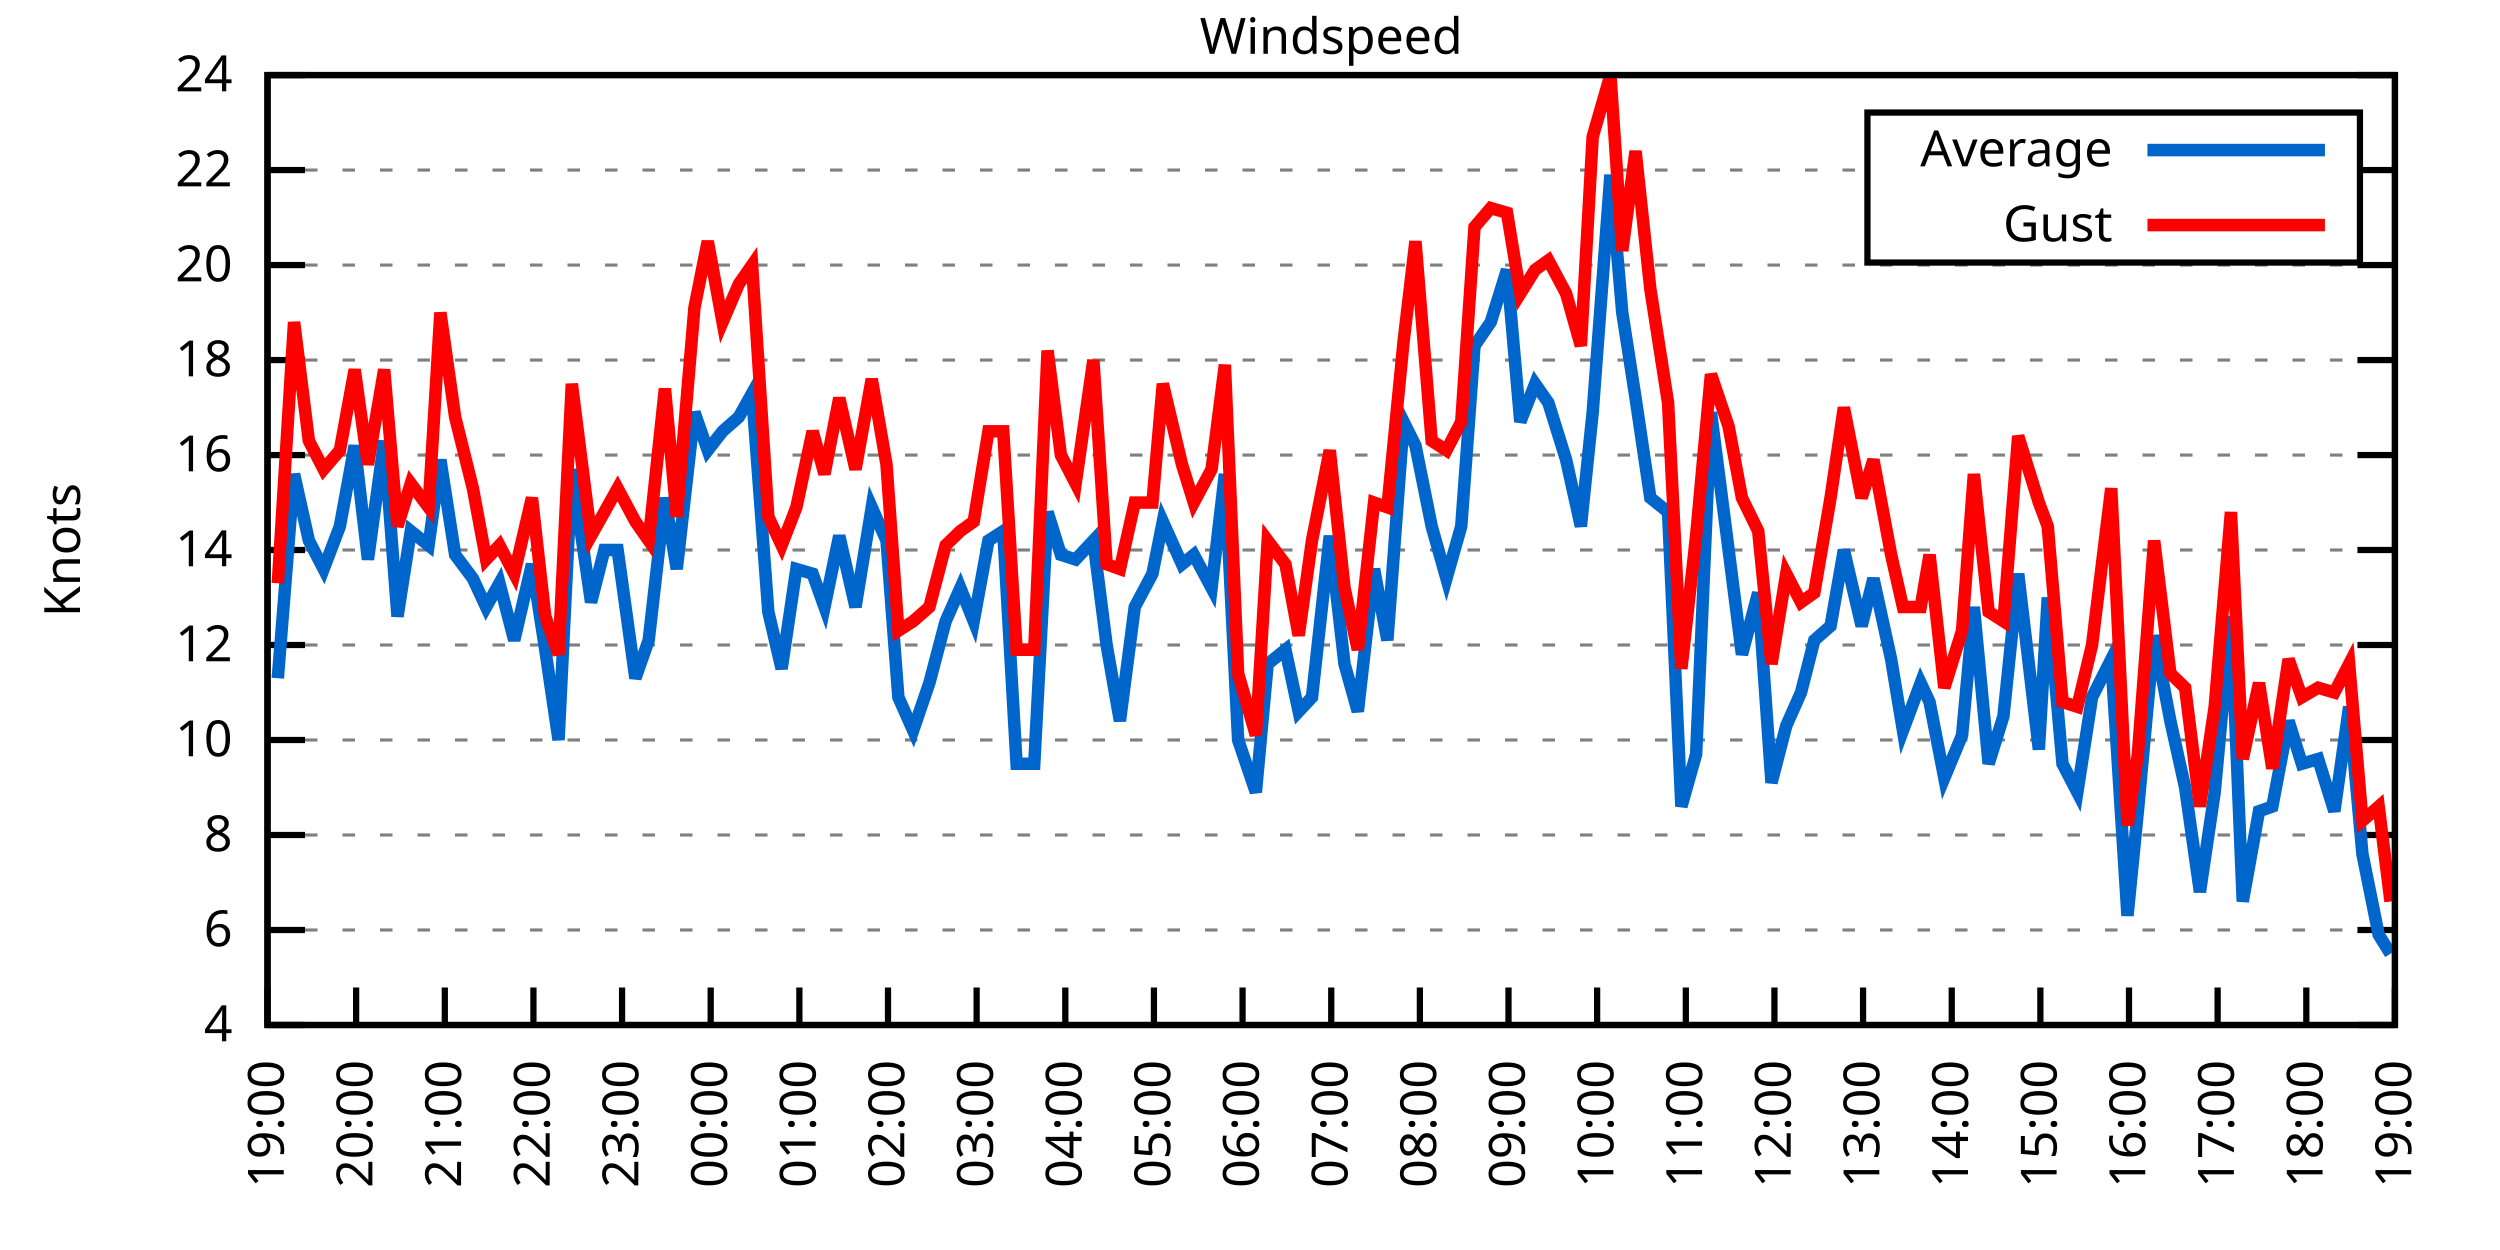
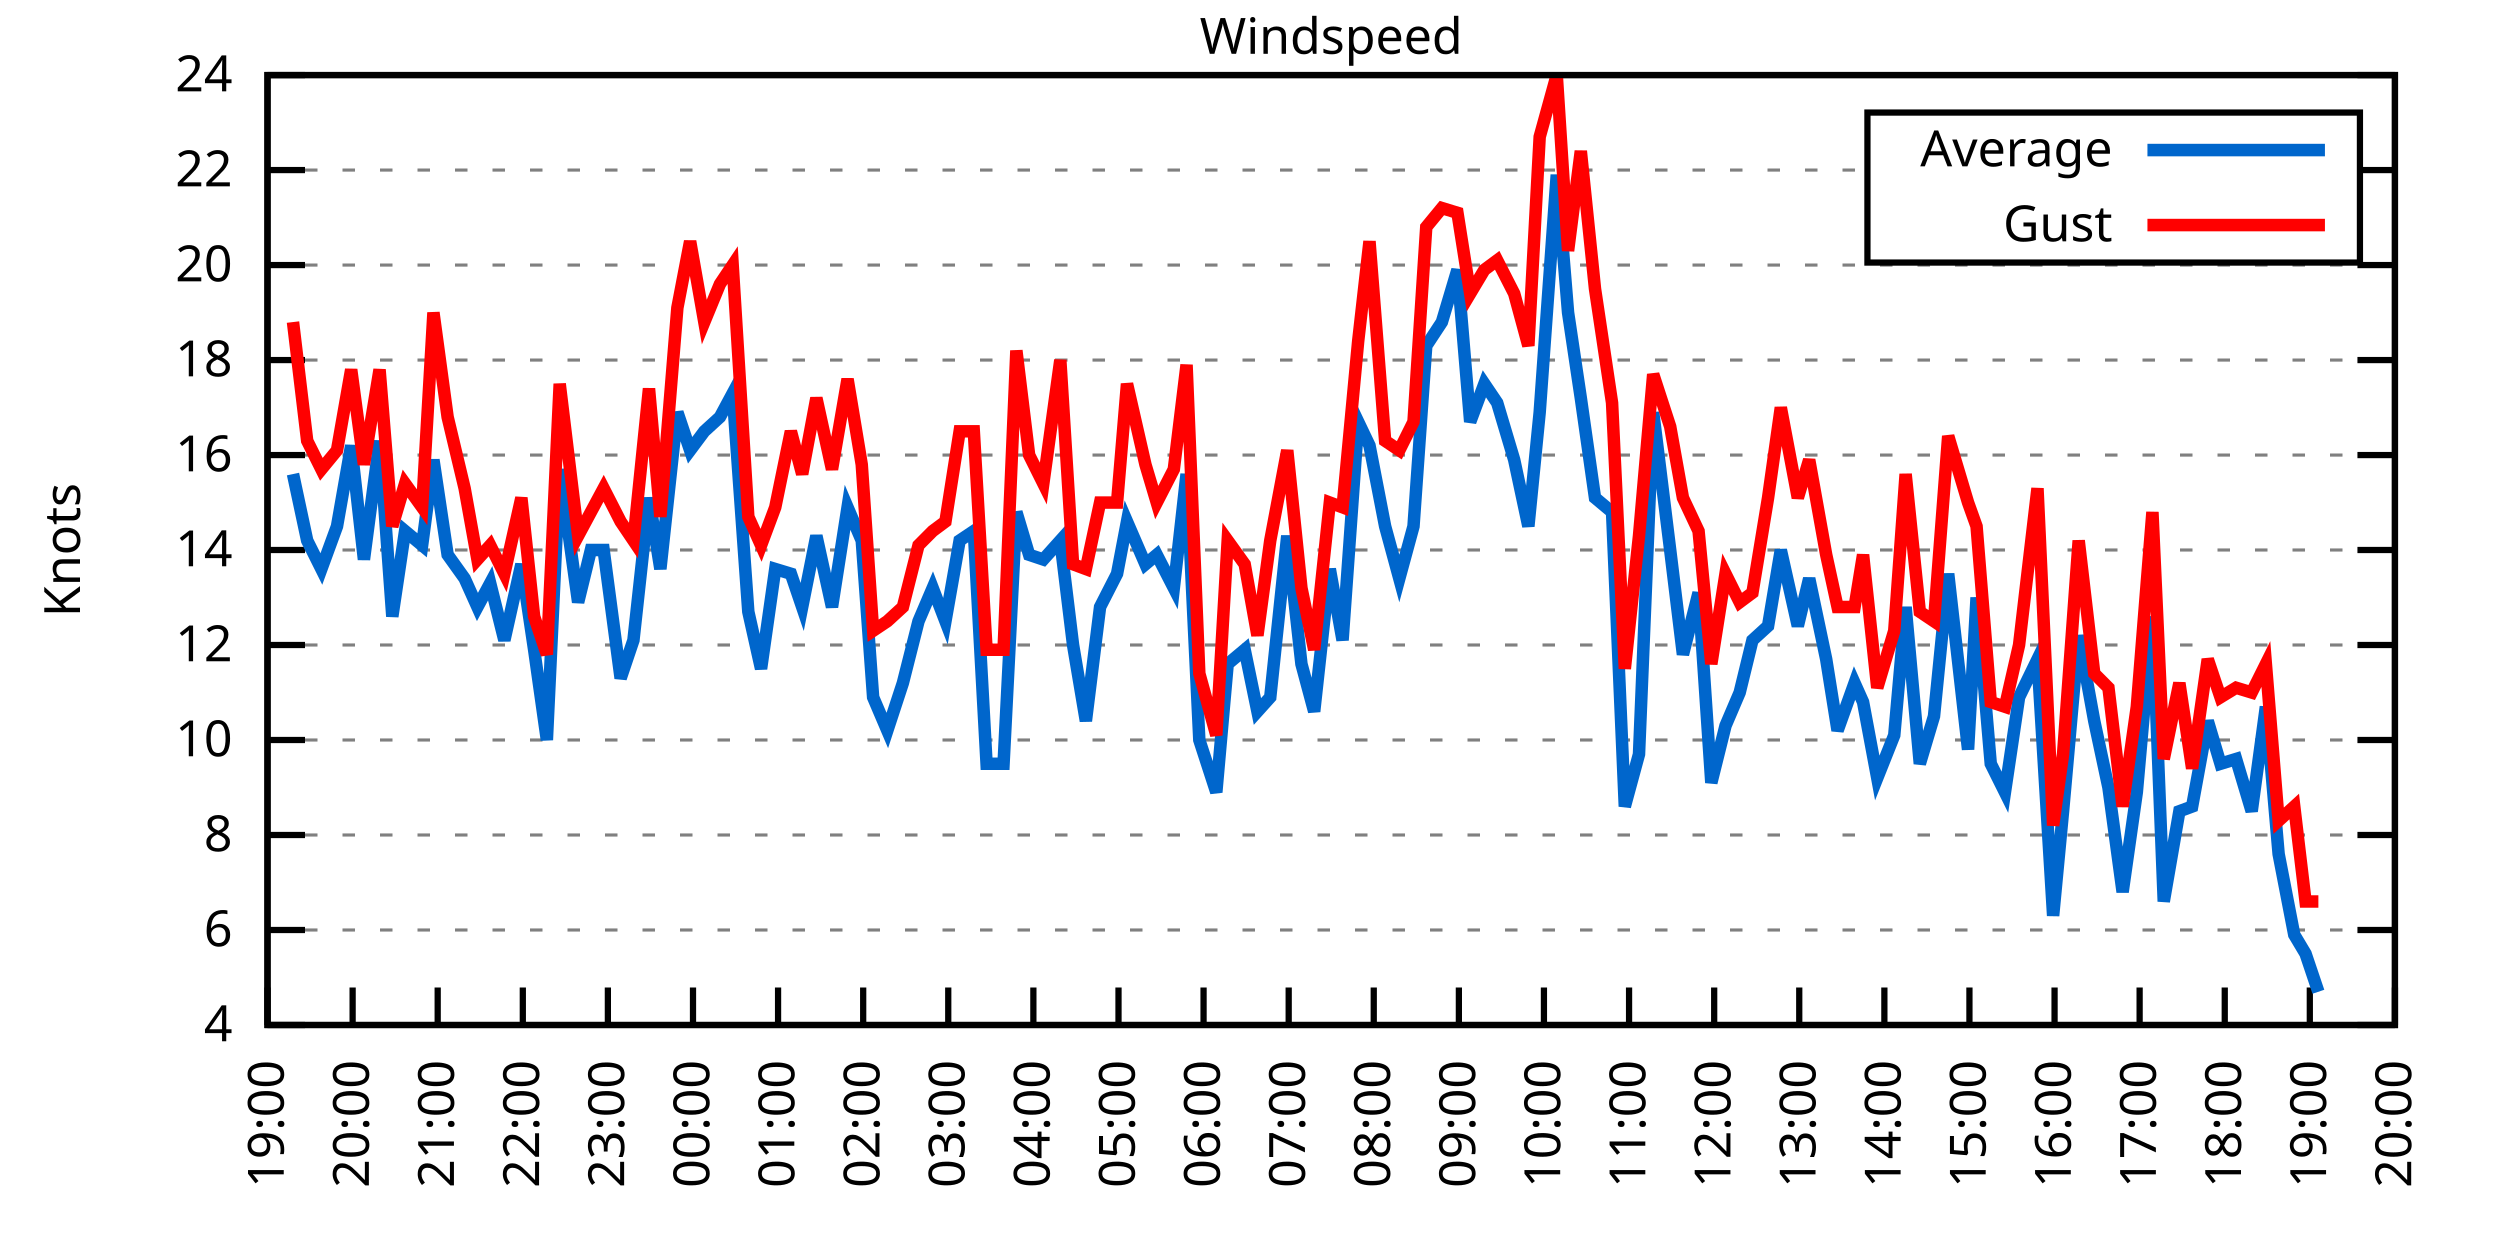
<svg xmlns="http://www.w3.org/2000/svg" xmlns:xlink="http://www.w3.org/1999/xlink" width="400" height="200" viewBox="0 0 400 200">
  <g id="gnuplot_canvas">
    <rect x="0" y="0" width="400" height="200" fill="none" />
    <defs>
      <circle id="gpDot" r="0.5" stroke-width="0.5" stroke="currentColor" />
      <path id="gpPt0" stroke-width="0.333" stroke="currentColor" d="M-1,0 h2 M0,-1 v2" />
      <path id="gpPt1" stroke-width="0.333" stroke="currentColor" d="M-1,-1 L1,1 M1,-1 L-1,1" />
      <path id="gpPt2" stroke-width="0.333" stroke="currentColor" d="M-1,0 L1,0 M0,-1 L0,1 M-1,-1 L1,1 M-1,1 L1,-1" />
      <rect id="gpPt3" stroke-width="0.333" stroke="currentColor" x="-1" y="-1" width="2" height="2" />
      <rect id="gpPt4" stroke-width="0.333" stroke="currentColor" fill="currentColor" x="-1" y="-1" width="2" height="2" />
      <circle id="gpPt5" stroke-width="0.333" stroke="currentColor" cx="0" cy="0" r="1" />
      <use xlink:href="#gpPt5" id="gpPt6" fill="currentColor" stroke="none" />
      <path id="gpPt7" stroke-width="0.333" stroke="currentColor" d="M0,-1.33 L-1.33,0.67 L1.33,0.67 z" />
      <use xlink:href="#gpPt7" id="gpPt8" fill="currentColor" stroke="none" />
      <use xlink:href="#gpPt7" id="gpPt9" stroke="currentColor" transform="rotate(180)" />
      <use xlink:href="#gpPt9" id="gpPt10" fill="currentColor" stroke="none" />
      <use xlink:href="#gpPt3" id="gpPt11" stroke="currentColor" transform="rotate(45)" />
      <use xlink:href="#gpPt11" id="gpPt12" fill="currentColor" stroke="none" />
      <path id="gpPt13" stroke-width="0.333" stroke="currentColor" d="M0,1.330 L1.265,0.411 L0.782,-1.067 L-0.782,-1.076 L-1.265,0.411 z" />
      <use xlink:href="#gpPt13" id="gpPt14" fill="currentColor" stroke="none" />
      <filter id="textbox" filterUnits="objectBoundingBox" x="0" y="0" height="1" width="1">
        <feFlood flood-color="white" flood-opacity="1" result="bgnd" />
        <feComposite in="SourceGraphic" in2="bgnd" operator="atop" />
      </filter>
      <filter id="greybox" filterUnits="objectBoundingBox" x="0" y="0" height="1" width="1">
        <feFlood flood-color="lightgrey" flood-opacity="1" result="grey" />
        <feComposite in="SourceGraphic" in2="grey" operator="atop" />
      </filter>
    </defs>
    <g fill="none" color="white" stroke="currentColor" stroke-width="1.00" stroke-linecap="butt" stroke-linejoin="miter">
</g>
    <g fill="none" color="black" stroke="currentColor" stroke-width="1.00" stroke-linecap="butt" stroke-linejoin="miter">
      <g stroke="none" shape-rendering="crispEdges">
        <polygon fill="rgb(255, 255, 255)" points="42.80,164.00 383.18,164.00 383.18,12.02 42.80,12.02 " />
      </g>
    </g>
    <g fill="none" color="black" stroke="currentColor" stroke-width="1.00" stroke-linecap="butt" stroke-linejoin="miter">
</g>
    <g fill="none" color="black" stroke="black" stroke-width="0.50" stroke-linecap="butt" stroke-linejoin="miter">
</g>
    <g fill="none" color="gray" stroke="currentColor" stroke-width="0.50" stroke-linecap="butt" stroke-linejoin="miter">
      <path stroke="gray" stroke-dasharray="2,4" class="gridline" d="M42.80,164.00 L383.19,164.00  " />
    </g>
    <g fill="none" color="gray" stroke="gray" stroke-width="1.00" stroke-linecap="butt" stroke-linejoin="miter">
</g>
    <g fill="none" color="black" stroke="currentColor" stroke-width="1.00" stroke-linecap="butt" stroke-linejoin="miter">
      <path stroke="black" d="M42.80,164.00 L48.80,164.00 M383.19,164.00 L377.19,164.00  " />
      <g transform="translate(37.20,166.60)" stroke="none" fill="black" font-family="Sans" font-size="8.00" text-anchor="end">
        <text>
          <tspan font-family="Sans"> 4</tspan>
        </text>
      </g>
    </g>
    <g fill="none" color="black" stroke="currentColor" stroke-width="1.00" stroke-linecap="butt" stroke-linejoin="miter">
</g>
    <g fill="none" color="black" stroke="black" stroke-width="0.50" stroke-linecap="butt" stroke-linejoin="miter">
</g>
    <g fill="none" color="gray" stroke="currentColor" stroke-width="0.50" stroke-linecap="butt" stroke-linejoin="miter">
      <path stroke="gray" stroke-dasharray="2,4" class="gridline" d="M42.80,148.80 L383.19,148.80  " />
    </g>
    <g fill="none" color="gray" stroke="gray" stroke-width="1.00" stroke-linecap="butt" stroke-linejoin="miter">
</g>
    <g fill="none" color="black" stroke="currentColor" stroke-width="1.00" stroke-linecap="butt" stroke-linejoin="miter">
      <path stroke="black" d="M42.80,148.80 L48.80,148.80 M383.19,148.80 L377.19,148.80  " />
      <g transform="translate(37.20,151.40)" stroke="none" fill="black" font-family="Sans" font-size="8.00" text-anchor="end">
        <text>
          <tspan font-family="Sans"> 6</tspan>
        </text>
      </g>
    </g>
    <g fill="none" color="black" stroke="currentColor" stroke-width="1.00" stroke-linecap="butt" stroke-linejoin="miter">
</g>
    <g fill="none" color="black" stroke="black" stroke-width="0.50" stroke-linecap="butt" stroke-linejoin="miter">
</g>
    <g fill="none" color="gray" stroke="currentColor" stroke-width="0.50" stroke-linecap="butt" stroke-linejoin="miter">
      <path stroke="gray" stroke-dasharray="2,4" class="gridline" d="M42.80,133.60 L383.19,133.60  " />
    </g>
    <g fill="none" color="gray" stroke="gray" stroke-width="1.00" stroke-linecap="butt" stroke-linejoin="miter">
</g>
    <g fill="none" color="black" stroke="currentColor" stroke-width="1.00" stroke-linecap="butt" stroke-linejoin="miter">
      <path stroke="black" d="M42.80,133.60 L48.80,133.60 M383.19,133.60 L377.19,133.60  " />
      <g transform="translate(37.20,136.20)" stroke="none" fill="black" font-family="Sans" font-size="8.00" text-anchor="end">
        <text>
          <tspan font-family="Sans"> 8</tspan>
        </text>
      </g>
    </g>
    <g fill="none" color="black" stroke="currentColor" stroke-width="1.00" stroke-linecap="butt" stroke-linejoin="miter">
</g>
    <g fill="none" color="black" stroke="black" stroke-width="0.50" stroke-linecap="butt" stroke-linejoin="miter">
</g>
    <g fill="none" color="gray" stroke="currentColor" stroke-width="0.50" stroke-linecap="butt" stroke-linejoin="miter">
      <path stroke="gray" stroke-dasharray="2,4" class="gridline" d="M42.80,118.40 L383.19,118.40  " />
    </g>
    <g fill="none" color="gray" stroke="gray" stroke-width="1.00" stroke-linecap="butt" stroke-linejoin="miter">
</g>
    <g fill="none" color="black" stroke="currentColor" stroke-width="1.00" stroke-linecap="butt" stroke-linejoin="miter">
      <path stroke="black" d="M42.80,118.40 L48.80,118.40 M383.19,118.40 L377.19,118.40  " />
      <g transform="translate(37.20,121.00)" stroke="none" fill="black" font-family="Sans" font-size="8.00" text-anchor="end">
        <text>
          <tspan font-family="Sans"> 10</tspan>
        </text>
      </g>
    </g>
    <g fill="none" color="black" stroke="currentColor" stroke-width="1.00" stroke-linecap="butt" stroke-linejoin="miter">
</g>
    <g fill="none" color="black" stroke="black" stroke-width="0.50" stroke-linecap="butt" stroke-linejoin="miter">
</g>
    <g fill="none" color="gray" stroke="currentColor" stroke-width="0.50" stroke-linecap="butt" stroke-linejoin="miter">
      <path stroke="gray" stroke-dasharray="2,4" class="gridline" d="M42.80,103.20 L383.19,103.20  " />
    </g>
    <g fill="none" color="gray" stroke="gray" stroke-width="1.00" stroke-linecap="butt" stroke-linejoin="miter">
</g>
    <g fill="none" color="black" stroke="currentColor" stroke-width="1.00" stroke-linecap="butt" stroke-linejoin="miter">
      <path stroke="black" d="M42.80,103.20 L48.80,103.20 M383.19,103.20 L377.19,103.20  " />
      <g transform="translate(37.20,105.80)" stroke="none" fill="black" font-family="Sans" font-size="8.00" text-anchor="end">
        <text>
          <tspan font-family="Sans"> 12</tspan>
        </text>
      </g>
    </g>
    <g fill="none" color="black" stroke="currentColor" stroke-width="1.00" stroke-linecap="butt" stroke-linejoin="miter">
</g>
    <g fill="none" color="black" stroke="black" stroke-width="0.50" stroke-linecap="butt" stroke-linejoin="miter">
</g>
    <g fill="none" color="gray" stroke="currentColor" stroke-width="0.50" stroke-linecap="butt" stroke-linejoin="miter">
      <path stroke="gray" stroke-dasharray="2,4" class="gridline" d="M42.80,88.00 L383.19,88.00  " />
    </g>
    <g fill="none" color="gray" stroke="gray" stroke-width="1.00" stroke-linecap="butt" stroke-linejoin="miter">
</g>
    <g fill="none" color="black" stroke="currentColor" stroke-width="1.00" stroke-linecap="butt" stroke-linejoin="miter">
      <path stroke="black" d="M42.80,88.00 L48.80,88.00 M383.19,88.00 L377.19,88.00  " />
      <g transform="translate(37.20,90.60)" stroke="none" fill="black" font-family="Sans" font-size="8.00" text-anchor="end">
        <text>
          <tspan font-family="Sans"> 14</tspan>
        </text>
      </g>
    </g>
    <g fill="none" color="black" stroke="currentColor" stroke-width="1.00" stroke-linecap="butt" stroke-linejoin="miter">
</g>
    <g fill="none" color="black" stroke="black" stroke-width="0.50" stroke-linecap="butt" stroke-linejoin="miter">
</g>
    <g fill="none" color="gray" stroke="currentColor" stroke-width="0.50" stroke-linecap="butt" stroke-linejoin="miter">
      <path stroke="gray" stroke-dasharray="2,4" class="gridline" d="M42.80,72.81 L383.19,72.81  " />
    </g>
    <g fill="none" color="gray" stroke="gray" stroke-width="1.00" stroke-linecap="butt" stroke-linejoin="miter">
</g>
    <g fill="none" color="black" stroke="currentColor" stroke-width="1.00" stroke-linecap="butt" stroke-linejoin="miter">
      <path stroke="black" d="M42.80,72.81 L48.80,72.81 M383.19,72.81 L377.19,72.81  " />
      <g transform="translate(37.20,75.41)" stroke="none" fill="black" font-family="Sans" font-size="8.00" text-anchor="end">
        <text>
          <tspan font-family="Sans"> 16</tspan>
        </text>
      </g>
    </g>
    <g fill="none" color="black" stroke="currentColor" stroke-width="1.00" stroke-linecap="butt" stroke-linejoin="miter">
</g>
    <g fill="none" color="black" stroke="black" stroke-width="0.50" stroke-linecap="butt" stroke-linejoin="miter">
</g>
    <g fill="none" color="gray" stroke="currentColor" stroke-width="0.50" stroke-linecap="butt" stroke-linejoin="miter">
      <path stroke="gray" stroke-dasharray="2,4" class="gridline" d="M42.80,57.61 L383.19,57.61  " />
    </g>
    <g fill="none" color="gray" stroke="gray" stroke-width="1.00" stroke-linecap="butt" stroke-linejoin="miter">
</g>
    <g fill="none" color="black" stroke="currentColor" stroke-width="1.00" stroke-linecap="butt" stroke-linejoin="miter">
      <path stroke="black" d="M42.80,57.61 L48.80,57.61 M383.19,57.61 L377.19,57.61  " />
      <g transform="translate(37.20,60.21)" stroke="none" fill="black" font-family="Sans" font-size="8.00" text-anchor="end">
        <text>
          <tspan font-family="Sans"> 18</tspan>
        </text>
      </g>
    </g>
    <g fill="none" color="black" stroke="currentColor" stroke-width="1.00" stroke-linecap="butt" stroke-linejoin="miter">
</g>
    <g fill="none" color="black" stroke="black" stroke-width="0.50" stroke-linecap="butt" stroke-linejoin="miter">
</g>
    <g fill="none" color="gray" stroke="currentColor" stroke-width="0.50" stroke-linecap="butt" stroke-linejoin="miter">
      <path stroke="gray" stroke-dasharray="2,4" class="gridline" d="M42.80,42.41 L383.19,42.41  " />
    </g>
    <g fill="none" color="gray" stroke="gray" stroke-width="1.00" stroke-linecap="butt" stroke-linejoin="miter">
</g>
    <g fill="none" color="black" stroke="currentColor" stroke-width="1.00" stroke-linecap="butt" stroke-linejoin="miter">
      <path stroke="black" d="M42.80,42.41 L48.80,42.41 M383.19,42.41 L377.19,42.41  " />
      <g transform="translate(37.20,45.01)" stroke="none" fill="black" font-family="Sans" font-size="8.00" text-anchor="end">
        <text>
          <tspan font-family="Sans"> 20</tspan>
        </text>
      </g>
    </g>
    <g fill="none" color="black" stroke="currentColor" stroke-width="1.00" stroke-linecap="butt" stroke-linejoin="miter">
</g>
    <g fill="none" color="black" stroke="black" stroke-width="0.50" stroke-linecap="butt" stroke-linejoin="miter">
</g>
    <g fill="none" color="gray" stroke="currentColor" stroke-width="0.50" stroke-linecap="butt" stroke-linejoin="miter">
      <path stroke="gray" stroke-dasharray="2,4" class="gridline" d="M42.80,27.21 L298.79,27.21 M377.59,27.21 L383.19,27.21  " />
    </g>
    <g fill="none" color="gray" stroke="gray" stroke-width="1.00" stroke-linecap="butt" stroke-linejoin="miter">
</g>
    <g fill="none" color="black" stroke="currentColor" stroke-width="1.00" stroke-linecap="butt" stroke-linejoin="miter">
      <path stroke="black" d="M42.80,27.21 L48.80,27.21 M383.19,27.21 L377.19,27.21  " />
      <g transform="translate(37.20,29.81)" stroke="none" fill="black" font-family="Sans" font-size="8.00" text-anchor="end">
        <text>
          <tspan font-family="Sans"> 22</tspan>
        </text>
      </g>
    </g>
    <g fill="none" color="black" stroke="currentColor" stroke-width="1.00" stroke-linecap="butt" stroke-linejoin="miter">
</g>
    <g fill="none" color="black" stroke="black" stroke-width="0.50" stroke-linecap="butt" stroke-linejoin="miter">
</g>
    <g fill="none" color="gray" stroke="currentColor" stroke-width="0.50" stroke-linecap="butt" stroke-linejoin="miter">
      <path stroke="gray" stroke-dasharray="2,4" class="gridline" d="M42.80,12.01 L383.19,12.01  " />
    </g>
    <g fill="none" color="gray" stroke="gray" stroke-width="1.00" stroke-linecap="butt" stroke-linejoin="miter">
</g>
    <g fill="none" color="black" stroke="currentColor" stroke-width="1.00" stroke-linecap="butt" stroke-linejoin="miter">
      <path stroke="black" d="M42.80,12.01 L48.80,12.01 M383.19,12.01 L377.19,12.01  " />
      <g transform="translate(37.20,14.61)" stroke="none" fill="black" font-family="Sans" font-size="8.00" text-anchor="end">
        <text>
          <tspan font-family="Sans"> 24</tspan>
        </text>
      </g>
    </g>
    <g fill="none" color="black" stroke="currentColor" stroke-width="1.00" stroke-linecap="butt" stroke-linejoin="miter">
      <path stroke="black" d="M42.80,164.00 L42.80,158.00  " />
      <g transform="translate(45.40,169.60) rotate(270.00)" stroke="none" fill="black" font-family="Sans" font-size="8.00" text-anchor="end">
        <text>
          <tspan font-family="Sans">19:00</tspan>
        </text>
      </g>
    </g>
    <g fill="none" color="black" stroke="currentColor" stroke-width="1.00" stroke-linecap="butt" stroke-linejoin="miter">
-       <path stroke="black" d="M56.98,164.00 L56.98,158.00  " />
-       <g transform="translate(59.58,169.60) rotate(270.00)" stroke="none" fill="black" font-family="Sans" font-size="8.00" text-anchor="end">
+       <path stroke="black" d="M56.42,164.00 L56.42,158.00  " />
+       <g transform="translate(59.02,169.60) rotate(270.00)" stroke="none" fill="black" font-family="Sans" font-size="8.00" text-anchor="end">
        <text>
          <tspan font-family="Sans">20:00</tspan>
        </text>
      </g>
    </g>
    <g fill="none" color="black" stroke="currentColor" stroke-width="1.00" stroke-linecap="butt" stroke-linejoin="miter">
-       <path stroke="black" d="M71.17,164.00 L71.17,158.00  " />
-       <g transform="translate(73.77,169.60) rotate(270.00)" stroke="none" fill="black" font-family="Sans" font-size="8.00" text-anchor="end">
+       <path stroke="black" d="M70.03,164.00 L70.03,158.00  " />
+       <g transform="translate(72.63,169.60) rotate(270.00)" stroke="none" fill="black" font-family="Sans" font-size="8.00" text-anchor="end">
        <text>
          <tspan font-family="Sans">21:00</tspan>
        </text>
      </g>
    </g>
    <g fill="none" color="black" stroke="currentColor" stroke-width="1.00" stroke-linecap="butt" stroke-linejoin="miter">
-       <path stroke="black" d="M85.35,164.00 L85.35,158.00  " />
-       <g transform="translate(87.95,169.60) rotate(270.00)" stroke="none" fill="black" font-family="Sans" font-size="8.00" text-anchor="end">
+       <path stroke="black" d="M83.65,164.00 L83.65,158.00  " />
+       <g transform="translate(86.25,169.60) rotate(270.00)" stroke="none" fill="black" font-family="Sans" font-size="8.00" text-anchor="end">
        <text>
          <tspan font-family="Sans">22:00</tspan>
        </text>
      </g>
    </g>
    <g fill="none" color="black" stroke="currentColor" stroke-width="1.00" stroke-linecap="butt" stroke-linejoin="miter">
-       <path stroke="black" d="M99.53,164.00 L99.53,158.00  " />
-       <g transform="translate(102.13,169.60) rotate(270.00)" stroke="none" fill="black" font-family="Sans" font-size="8.00" text-anchor="end">
+       <path stroke="black" d="M97.26,164.00 L97.26,158.00  " />
+       <g transform="translate(99.86,169.60) rotate(270.00)" stroke="none" fill="black" font-family="Sans" font-size="8.00" text-anchor="end">
        <text>
          <tspan font-family="Sans">23:00</tspan>
        </text>
      </g>
    </g>
    <g fill="none" color="black" stroke="currentColor" stroke-width="1.00" stroke-linecap="butt" stroke-linejoin="miter">
-       <path stroke="black" d="M113.71,164.00 L113.71,158.00  " />
-       <g transform="translate(116.31,169.60) rotate(270.00)" stroke="none" fill="black" font-family="Sans" font-size="8.00" text-anchor="end">
+       <path stroke="black" d="M110.88,164.00 L110.88,158.00  " />
+       <g transform="translate(113.48,169.60) rotate(270.00)" stroke="none" fill="black" font-family="Sans" font-size="8.00" text-anchor="end">
        <text>
          <tspan font-family="Sans">00:00</tspan>
        </text>
      </g>
    </g>
    <g fill="none" color="black" stroke="currentColor" stroke-width="1.00" stroke-linecap="butt" stroke-linejoin="miter">
-       <path stroke="black" d="M127.90,164.00 L127.90,158.00  " />
-       <g transform="translate(130.50,169.60) rotate(270.00)" stroke="none" fill="black" font-family="Sans" font-size="8.00" text-anchor="end">
+       <path stroke="black" d="M124.49,164.00 L124.49,158.00  " />
+       <g transform="translate(127.09,169.60) rotate(270.00)" stroke="none" fill="black" font-family="Sans" font-size="8.00" text-anchor="end">
        <text>
          <tspan font-family="Sans">01:00</tspan>
        </text>
      </g>
    </g>
    <g fill="none" color="black" stroke="currentColor" stroke-width="1.00" stroke-linecap="butt" stroke-linejoin="miter">
-       <path stroke="black" d="M142.08,164.00 L142.08,158.00  " />
-       <g transform="translate(144.68,169.60) rotate(270.00)" stroke="none" fill="black" font-family="Sans" font-size="8.00" text-anchor="end">
+       <path stroke="black" d="M138.11,164.00 L138.11,158.00  " />
+       <g transform="translate(140.71,169.60) rotate(270.00)" stroke="none" fill="black" font-family="Sans" font-size="8.00" text-anchor="end">
        <text>
          <tspan font-family="Sans">02:00</tspan>
        </text>
      </g>
    </g>
    <g fill="none" color="black" stroke="currentColor" stroke-width="1.00" stroke-linecap="butt" stroke-linejoin="miter">
-       <path stroke="black" d="M156.26,164.00 L156.26,158.00  " />
-       <g transform="translate(158.86,169.60) rotate(270.00)" stroke="none" fill="black" font-family="Sans" font-size="8.00" text-anchor="end">
+       <path stroke="black" d="M151.72,164.00 L151.72,158.00  " />
+       <g transform="translate(154.32,169.60) rotate(270.00)" stroke="none" fill="black" font-family="Sans" font-size="8.00" text-anchor="end">
        <text>
          <tspan font-family="Sans">03:00</tspan>
        </text>
      </g>
    </g>
    <g fill="none" color="black" stroke="currentColor" stroke-width="1.00" stroke-linecap="butt" stroke-linejoin="miter">
-       <path stroke="black" d="M170.45,164.00 L170.45,158.00  " />
-       <g transform="translate(173.05,169.60) rotate(270.00)" stroke="none" fill="black" font-family="Sans" font-size="8.00" text-anchor="end">
+       <path stroke="black" d="M165.34,164.00 L165.34,158.00  " />
+       <g transform="translate(167.94,169.60) rotate(270.00)" stroke="none" fill="black" font-family="Sans" font-size="8.00" text-anchor="end">
        <text>
          <tspan font-family="Sans">04:00</tspan>
        </text>
      </g>
    </g>
    <g fill="none" color="black" stroke="currentColor" stroke-width="1.00" stroke-linecap="butt" stroke-linejoin="miter">
-       <path stroke="black" d="M184.63,164.00 L184.63,158.00  " />
-       <g transform="translate(187.23,169.60) rotate(270.00)" stroke="none" fill="black" font-family="Sans" font-size="8.00" text-anchor="end">
+       <path stroke="black" d="M178.96,164.00 L178.96,158.00  " />
+       <g transform="translate(181.56,169.60) rotate(270.00)" stroke="none" fill="black" font-family="Sans" font-size="8.00" text-anchor="end">
        <text>
          <tspan font-family="Sans">05:00</tspan>
        </text>
      </g>
    </g>
    <g fill="none" color="black" stroke="currentColor" stroke-width="1.00" stroke-linecap="butt" stroke-linejoin="miter">
-       <path stroke="black" d="M198.81,164.00 L198.81,158.00  " />
-       <g transform="translate(201.41,169.60) rotate(270.00)" stroke="none" fill="black" font-family="Sans" font-size="8.00" text-anchor="end">
+       <path stroke="black" d="M192.57,164.00 L192.57,158.00  " />
+       <g transform="translate(195.17,169.60) rotate(270.00)" stroke="none" fill="black" font-family="Sans" font-size="8.00" text-anchor="end">
        <text>
          <tspan font-family="Sans">06:00</tspan>
        </text>
      </g>
    </g>
    <g fill="none" color="black" stroke="currentColor" stroke-width="1.00" stroke-linecap="butt" stroke-linejoin="miter">
-       <path stroke="black" d="M213.00,164.00 L213.00,158.00  " />
-       <g transform="translate(215.60,169.60) rotate(270.00)" stroke="none" fill="black" font-family="Sans" font-size="8.00" text-anchor="end">
+       <path stroke="black" d="M206.19,164.00 L206.19,158.00  " />
+       <g transform="translate(208.79,169.60) rotate(270.00)" stroke="none" fill="black" font-family="Sans" font-size="8.00" text-anchor="end">
        <text>
          <tspan font-family="Sans">07:00</tspan>
        </text>
      </g>
    </g>
    <g fill="none" color="black" stroke="currentColor" stroke-width="1.00" stroke-linecap="butt" stroke-linejoin="miter">
-       <path stroke="black" d="M227.18,164.00 L227.18,158.00  " />
-       <g transform="translate(229.78,169.60) rotate(270.00)" stroke="none" fill="black" font-family="Sans" font-size="8.00" text-anchor="end">
+       <path stroke="black" d="M219.80,164.00 L219.80,158.00  " />
+       <g transform="translate(222.40,169.60) rotate(270.00)" stroke="none" fill="black" font-family="Sans" font-size="8.00" text-anchor="end">
        <text>
          <tspan font-family="Sans">08:00</tspan>
        </text>
      </g>
    </g>
    <g fill="none" color="black" stroke="currentColor" stroke-width="1.00" stroke-linecap="butt" stroke-linejoin="miter">
-       <path stroke="black" d="M241.36,164.00 L241.36,158.00  " />
-       <g transform="translate(243.96,169.60) rotate(270.00)" stroke="none" fill="black" font-family="Sans" font-size="8.00" text-anchor="end">
+       <path stroke="black" d="M233.42,164.00 L233.42,158.00  " />
+       <g transform="translate(236.02,169.60) rotate(270.00)" stroke="none" fill="black" font-family="Sans" font-size="8.00" text-anchor="end">
        <text>
          <tspan font-family="Sans">09:00</tspan>
        </text>
      </g>
    </g>
    <g fill="none" color="black" stroke="currentColor" stroke-width="1.00" stroke-linecap="butt" stroke-linejoin="miter">
-       <path stroke="black" d="M255.54,164.00 L255.54,158.00  " />
-       <g transform="translate(258.14,169.60) rotate(270.00)" stroke="none" fill="black" font-family="Sans" font-size="8.00" text-anchor="end">
+       <path stroke="black" d="M247.03,164.00 L247.03,158.00  " />
+       <g transform="translate(249.63,169.60) rotate(270.00)" stroke="none" fill="black" font-family="Sans" font-size="8.00" text-anchor="end">
        <text>
          <tspan font-family="Sans">10:00</tspan>
        </text>
      </g>
    </g>
    <g fill="none" color="black" stroke="currentColor" stroke-width="1.00" stroke-linecap="butt" stroke-linejoin="miter">
-       <path stroke="black" d="M269.73,164.00 L269.73,158.00  " />
-       <g transform="translate(272.33,169.60) rotate(270.00)" stroke="none" fill="black" font-family="Sans" font-size="8.00" text-anchor="end">
+       <path stroke="black" d="M260.65,164.00 L260.65,158.00  " />
+       <g transform="translate(263.25,169.60) rotate(270.00)" stroke="none" fill="black" font-family="Sans" font-size="8.00" text-anchor="end">
        <text>
          <tspan font-family="Sans">11:00</tspan>
        </text>
      </g>
    </g>
    <g fill="none" color="black" stroke="currentColor" stroke-width="1.00" stroke-linecap="butt" stroke-linejoin="miter">
-       <path stroke="black" d="M283.91,164.00 L283.91,158.00  " />
-       <g transform="translate(286.51,169.60) rotate(270.00)" stroke="none" fill="black" font-family="Sans" font-size="8.00" text-anchor="end">
+       <path stroke="black" d="M274.27,164.00 L274.27,158.00  " />
+       <g transform="translate(276.87,169.60) rotate(270.00)" stroke="none" fill="black" font-family="Sans" font-size="8.00" text-anchor="end">
        <text>
          <tspan font-family="Sans">12:00</tspan>
        </text>
      </g>
    </g>
    <g fill="none" color="black" stroke="currentColor" stroke-width="1.00" stroke-linecap="butt" stroke-linejoin="miter">
-       <path stroke="black" d="M298.09,164.00 L298.09,158.00  " />
-       <g transform="translate(300.69,169.60) rotate(270.00)" stroke="none" fill="black" font-family="Sans" font-size="8.00" text-anchor="end">
+       <path stroke="black" d="M287.88,164.00 L287.88,158.00  " />
+       <g transform="translate(290.48,169.60) rotate(270.00)" stroke="none" fill="black" font-family="Sans" font-size="8.00" text-anchor="end">
        <text>
          <tspan font-family="Sans">13:00</tspan>
        </text>
      </g>
    </g>
    <g fill="none" color="black" stroke="currentColor" stroke-width="1.00" stroke-linecap="butt" stroke-linejoin="miter">
-       <path stroke="black" d="M312.28,164.00 L312.28,158.00  " />
-       <g transform="translate(314.88,169.60) rotate(270.00)" stroke="none" fill="black" font-family="Sans" font-size="8.00" text-anchor="end">
+       <path stroke="black" d="M301.50,164.00 L301.50,158.00  " />
+       <g transform="translate(304.10,169.60) rotate(270.00)" stroke="none" fill="black" font-family="Sans" font-size="8.00" text-anchor="end">
        <text>
          <tspan font-family="Sans">14:00</tspan>
        </text>
      </g>
    </g>
    <g fill="none" color="black" stroke="currentColor" stroke-width="1.00" stroke-linecap="butt" stroke-linejoin="miter">
-       <path stroke="black" d="M326.46,164.00 L326.46,158.00  " />
-       <g transform="translate(329.06,169.60) rotate(270.00)" stroke="none" fill="black" font-family="Sans" font-size="8.00" text-anchor="end">
+       <path stroke="black" d="M315.11,164.00 L315.11,158.00  " />
+       <g transform="translate(317.71,169.60) rotate(270.00)" stroke="none" fill="black" font-family="Sans" font-size="8.00" text-anchor="end">
        <text>
          <tspan font-family="Sans">15:00</tspan>
        </text>
      </g>
    </g>
    <g fill="none" color="black" stroke="currentColor" stroke-width="1.00" stroke-linecap="butt" stroke-linejoin="miter">
-       <path stroke="black" d="M340.64,164.00 L340.64,158.00  " />
-       <g transform="translate(343.24,169.60) rotate(270.00)" stroke="none" fill="black" font-family="Sans" font-size="8.00" text-anchor="end">
+       <path stroke="black" d="M328.73,164.00 L328.73,158.00  " />
+       <g transform="translate(331.33,169.60) rotate(270.00)" stroke="none" fill="black" font-family="Sans" font-size="8.00" text-anchor="end">
        <text>
          <tspan font-family="Sans">16:00</tspan>
        </text>
      </g>
    </g>
    <g fill="none" color="black" stroke="currentColor" stroke-width="1.00" stroke-linecap="butt" stroke-linejoin="miter">
-       <path stroke="black" d="M354.82,164.00 L354.82,158.00  " />
-       <g transform="translate(357.42,169.60) rotate(270.00)" stroke="none" fill="black" font-family="Sans" font-size="8.00" text-anchor="end">
+       <path stroke="black" d="M342.34,164.00 L342.34,158.00  " />
+       <g transform="translate(344.94,169.60) rotate(270.00)" stroke="none" fill="black" font-family="Sans" font-size="8.00" text-anchor="end">
        <text>
          <tspan font-family="Sans">17:00</tspan>
        </text>
      </g>
    </g>
    <g fill="none" color="black" stroke="currentColor" stroke-width="1.00" stroke-linecap="butt" stroke-linejoin="miter">
-       <path stroke="black" d="M369.01,164.00 L369.01,158.00  " />
-       <g transform="translate(371.61,169.60) rotate(270.00)" stroke="none" fill="black" font-family="Sans" font-size="8.00" text-anchor="end">
+       <path stroke="black" d="M355.96,164.00 L355.96,158.00  " />
+       <g transform="translate(358.56,169.60) rotate(270.00)" stroke="none" fill="black" font-family="Sans" font-size="8.00" text-anchor="end">
        <text>
          <tspan font-family="Sans">18:00</tspan>
+         </text>
+       </g>
+     </g>
+     <g fill="none" color="black" stroke="currentColor" stroke-width="1.00" stroke-linecap="butt" stroke-linejoin="miter">
+       <path stroke="black" d="M369.57,164.00 L369.57,158.00  " />
+       <g transform="translate(372.17,169.60) rotate(270.00)" stroke="none" fill="black" font-family="Sans" font-size="8.00" text-anchor="end">
+         <text>
+           <tspan font-family="Sans">19:00</tspan>
        </text>
      </g>
    </g>
    <g fill="none" color="black" stroke="currentColor" stroke-width="1.00" stroke-linecap="butt" stroke-linejoin="miter">
      <path stroke="black" d="M383.19,164.00 L383.19,158.00  " />
      <g transform="translate(385.79,169.60) rotate(270.00)" stroke="none" fill="black" font-family="Sans" font-size="8.00" text-anchor="end">
        <text>
-           <tspan font-family="Sans">19:00</tspan>
+           <tspan font-family="Sans">20:00</tspan>
        </text>
      </g>
    </g>
    <g fill="none" color="black" stroke="currentColor" stroke-width="1.00" stroke-linecap="butt" stroke-linejoin="miter">
</g>
    <g fill="none" color="black" stroke="currentColor" stroke-width="1.00" stroke-linecap="butt" stroke-linejoin="miter">
      <path stroke="black" d="M42.80,12.01 L42.80,164.00 L383.19,164.00 L383.19,12.01 L42.80,12.01 Z  " />
    </g>
    <g fill="none" color="black" stroke="currentColor" stroke-width="1.00" stroke-linecap="butt" stroke-linejoin="miter">
</g>
    <g fill="none" color="black" stroke="currentColor" stroke-width="1.00" stroke-linecap="butt" stroke-linejoin="miter">
      <path stroke="black" d="M298.79,42.01 L298.79,18.01 L377.59,18.01 L377.59,42.01 L298.79,42.01 Z  " />
    </g>
    <g id="Windspeed_plot_1">
      <g fill="none" color="white" stroke="black" stroke-width="2.00" stroke-linecap="butt" stroke-linejoin="miter">
</g>
      <g fill="none" color="black" stroke="currentColor" stroke-width="2.00" stroke-linecap="butt" stroke-linejoin="miter">
        <g transform="translate(337.99,26.61)" stroke="none" fill="black" font-family="Sans" font-size="8.00" text-anchor="end">
          <text>
            <tspan font-family="Sans">Average</tspan>
          </text>
        </g>
      </g>
      <g fill="none" color="black" stroke="currentColor" stroke-width="2.00" stroke-linecap="butt" stroke-linejoin="miter">
-         <path stroke="rgb(  0, 102, 204)" d="M343.59,24.01 L371.99,24.01 M44.45,108.52 L47.05,75.85 L49.42,86.49 L51.78,91.04 L54.38,84.21 L56.75,71.29   L58.87,89.52 L61.47,70.53 L63.60,98.64 L65.73,84.97 L68.57,87.25 L70.46,73.57 L72.82,88.76 L75.66,92.56   L77.78,97.12 L79.91,93.32 L82.28,102.44 L85.11,90.28 L87.24,103.96 L89.37,118.40 L91.49,75.09 L94.57,96.36   L96.70,88.00 L98.82,88.00 L101.66,108.52 L103.79,102.44 L106.39,79.65 L108.28,91.04 L111.11,65.97 L113.24,72.05   L115.61,69.01 L118.21,66.73 L120.33,62.93 L122.93,97.88 L125.06,107.00 L127.42,91.04 L130.02,91.80 L131.92,97.12   L134.28,85.73 L136.88,97.12 L139.48,81.17 L141.84,86.49 L143.74,111.56 L146.10,116.88 L148.70,109.28 L151.30,99.40   L153.66,94.08 L155.79,99.40 L158.15,86.49 L160.52,84.97 L162.65,122.20 L165.48,122.20 L167.61,81.93 L169.74,88.76   L172.10,89.52 L174.94,86.49 L177.06,103.20 L179.19,115.36 L181.56,97.12 L184.39,91.80 L186.05,83.45 L189.12,90.28   L191.01,88.76 L193.85,94.08 L195.98,75.85 L198.10,118.40 L200.94,126.76 L202.83,106.24 L205.67,103.96 L207.79,113.84   L209.92,111.56 L212.76,85.73 L215.12,106.24 L217.25,113.84 L219.85,91.04 L221.98,102.44 L224.58,67.49 L226.47,71.29   L229.07,84.21 L231.43,92.56 L233.80,84.21 L235.92,55.33 L238.52,51.53 L241.12,43.17 L243.25,67.49 L245.62,61.41   L247.74,64.45 L250.58,73.57 L252.94,84.21 L254.83,65.97 L257.67,27.97 L259.56,50.01 L261.69,63.69 L264.05,79.65   L266.89,81.93 L269.02,129.04 L271.38,120.68 L273.75,65.97 L276.58,88.00 L278.71,104.72 L281.31,94.84 L283.44,125.24   L285.80,116.12 L288.16,110.80 L290.29,102.44 L292.89,100.16 L295.02,88.00 L297.86,100.16 L299.75,92.56 L302.58,105.48   L304.47,116.88 L307.31,109.28 L308.73,112.32 L311.09,124.48 L313.93,117.64 L315.82,97.12 L318.18,122.20 L320.55,114.60   L322.91,91.80 L326.22,119.92 L327.64,95.60 L330.00,122.20 L332.37,126.76 L334.73,111.56 L337.80,105.48 L340.40,146.52   L342.06,129.80 L344.66,101.68 L347.26,115.36 L349.62,126.00 L351.99,142.72 L354.35,126.76 L356.95,98.64 L358.84,144.24   L361.44,129.80 L363.57,129.04 L366.17,115.36 L368.30,122.20 L370.90,121.44 L373.50,129.80 L375.86,113.08 L377.99,136.64   L380.59,149.56 L382.48,152.60  " />
+         <path stroke="rgb(  0, 102, 204)" d="M343.59,24.01 L371.99,24.01 M46.88,75.85 L49.15,86.49 L51.42,91.04 L53.92,84.21 L56.19,71.29 L58.23,89.52   L60.73,70.53 L62.77,98.64 L64.81,84.97 L67.54,87.25 L69.35,73.57 L71.62,88.76 L74.34,92.56 L76.39,97.12   L78.43,93.32 L80.70,102.44 L83.42,90.28 L85.46,103.96 L87.50,118.40 L89.55,75.09 L92.50,96.36 L94.54,88.00   L96.58,88.00 L99.30,108.52 L101.35,102.44 L103.84,79.65 L105.66,91.04 L108.38,65.97 L110.42,72.05 L112.69,69.01   L115.19,66.73 L117.23,62.93 L119.73,97.88 L121.77,107.00 L124.04,91.04 L126.54,91.80 L128.35,97.12 L130.62,85.73   L133.12,97.12 L135.61,81.17 L137.88,86.49 L139.70,111.56 L141.97,116.88 L144.46,109.28 L146.96,99.40 L149.23,94.08   L151.27,99.40 L153.54,86.49 L155.81,84.97 L157.85,122.20 L160.57,122.20 L162.62,81.93 L164.66,88.76 L166.93,89.52   L169.65,86.49 L171.69,103.20 L173.74,115.36 L176.01,97.12 L178.73,91.80 L180.32,83.45 L183.27,90.28 L185.08,88.76   L187.81,94.08 L189.85,75.85 L191.89,118.40 L194.61,126.76 L196.43,106.24 L199.15,103.96 L201.19,113.84 L203.24,111.56   L205.96,85.73 L208.23,106.24 L210.27,113.84 L212.77,91.04 L214.81,102.44 L217.31,67.49 L219.12,71.29 L221.62,84.21   L223.89,92.56 L226.16,84.21 L228.20,55.33 L230.70,51.53 L233.19,43.17 L235.23,67.49 L237.50,61.41 L239.55,64.45   L242.27,73.57 L244.54,84.21 L246.35,65.97 L249.08,27.97 L250.89,50.01 L252.93,63.69 L255.20,79.65 L257.93,81.93   L259.97,129.04 L262.24,120.68 L264.51,65.97 L267.23,88.00 L269.27,104.72 L271.77,94.84 L273.81,125.24 L276.08,116.12   L278.35,110.80 L280.39,102.44 L282.89,100.16 L284.93,88.00 L287.65,100.16 L289.47,92.56 L292.19,105.48 L294.01,116.88   L296.73,109.28 L298.09,112.32 L300.36,124.48 L303.08,117.64 L304.90,97.12 L307.17,122.20 L309.44,114.60 L311.71,91.80   L314.89,119.92 L316.25,95.60 L318.52,122.20 L320.79,126.76 L323.05,111.56 L326.00,105.48 L328.50,146.52 L330.09,129.80   L332.59,101.68 L335.08,115.36 L337.35,126.00 L339.62,142.72 L341.89,126.76 L344.39,98.64 L346.20,144.24 L348.70,129.80   L350.74,129.04 L353.24,115.36 L355.28,122.20 L357.77,121.44 L360.27,129.80 L362.54,113.08 L364.58,136.64 L367.08,149.56   L368.89,152.60 L370.94,158.68  " />
      </g>
    </g>
    <g id="Windspeed_plot_2">
      <g fill="none" color="black" stroke="currentColor" stroke-width="2.00" stroke-linecap="butt" stroke-linejoin="miter">
        <g transform="translate(337.99,38.61)" stroke="none" fill="black" font-family="Sans" font-size="8.00" text-anchor="end">
          <text>
            <tspan font-family="Sans">Gust</tspan>
          </text>
        </g>
      </g>
      <g fill="none" color="black" stroke="currentColor" stroke-width="2.00" stroke-linecap="butt" stroke-linejoin="miter">
-         <path stroke="rgb(255,   0,   0)" d="M343.59,36.01 L371.99,36.01 M44.45,93.32 L47.05,51.53 L49.42,70.53 L51.78,75.09 L54.38,72.05 L56.75,59.13   L58.87,74.33 L61.47,59.13 L63.60,84.21 L65.73,77.37 L68.57,81.17 L70.46,50.01 L72.82,66.73 L75.66,78.13   L77.78,89.52 L79.91,87.25 L82.28,91.80 L85.11,79.65 L87.24,98.64 L89.37,104.72 L91.49,61.41 L94.57,85.73   L96.70,81.93 L98.82,78.13 L101.66,83.45 L103.79,86.49 L106.39,62.17 L108.28,82.69 L111.11,49.25 L113.24,38.61   L115.61,51.53 L118.21,45.45 L120.33,42.41 L122.93,82.69 L125.06,87.25 L127.42,81.17 L130.02,69.01 L131.92,75.85   L134.28,63.69 L136.88,75.09 L139.48,60.65 L141.84,74.33 L143.74,100.92 L146.10,99.40 L148.70,97.12 L151.30,87.25   L153.66,84.97 L155.79,83.45 L158.15,69.01 L160.52,69.01 L162.65,103.96 L165.48,103.96 L167.61,56.09 L169.74,72.81   L172.10,77.37 L174.94,57.61 L177.06,90.28 L179.19,91.04 L181.56,80.41 L184.39,80.41 L186.05,61.41 L189.12,74.33   L191.01,80.41 L193.85,75.09 L195.98,58.37 L198.10,107.76 L200.94,117.64 L202.83,86.49 L205.67,90.28 L207.79,101.68   L209.92,86.49 L212.76,72.05 L215.12,94.08 L217.25,103.96 L219.85,80.41 L221.98,81.17 L224.58,54.57 L226.47,38.61   L229.07,70.53 L231.43,72.05 L233.80,67.49 L235.92,36.33 L238.52,33.29 L241.12,34.05 L243.25,46.97 L245.62,43.17   L247.74,41.65 L250.58,46.97 L252.94,55.33 L254.83,21.89 L257.67,12.01 L259.56,40.13 L261.69,24.17 L264.05,46.21   L266.89,64.45 L269.02,107.00 L271.38,85.73 L273.75,59.89 L276.58,68.25 L278.71,79.65 L281.31,84.97 L283.44,106.24   L285.80,91.80 L288.16,96.36 L290.29,94.84 L292.89,79.65 L295.02,65.21 L297.86,79.65 L299.75,73.57 L302.58,88.76   L304.47,97.12 L307.31,97.12 L308.73,88.76 L311.09,110.04 L313.93,100.92 L315.82,75.85 L318.18,97.88 L320.55,99.40   L322.91,69.77 L326.22,80.41 L327.64,84.21 L330.00,112.32 L332.37,113.08 L334.73,103.20 L337.80,78.13 L340.40,132.08   L342.06,120.68 L344.66,86.49 L347.26,107.76 L349.62,110.04 L351.99,129.04 L354.35,113.08 L356.95,81.93 L358.84,121.44   L361.44,109.28 L363.57,122.96 L366.17,105.48 L368.30,111.56 L370.90,110.04 L373.50,110.80 L375.86,106.24 L377.99,131.32   L380.59,129.04 L382.48,144.24  " />
+         <path stroke="rgb(255,   0,   0)" d="M343.59,36.01 L371.99,36.01 M46.88,51.53 L49.15,70.53 L51.42,75.09 L53.92,72.05 L56.19,59.13 L58.23,74.33   L60.73,59.13 L62.77,84.21 L64.81,77.37 L67.54,81.17 L69.35,50.01 L71.62,66.73 L74.34,78.13 L76.39,89.52   L78.43,87.25 L80.70,91.80 L83.42,79.65 L85.46,98.64 L87.50,104.72 L89.55,61.41 L92.50,85.73 L94.54,81.93   L96.58,78.13 L99.30,83.45 L101.35,86.49 L103.84,62.17 L105.66,82.69 L108.38,49.25 L110.42,38.61 L112.69,51.53   L115.19,45.45 L117.23,42.41 L119.73,82.69 L121.77,87.25 L124.04,81.17 L126.54,69.01 L128.35,75.85 L130.62,63.69   L133.12,75.09 L135.61,60.65 L137.88,74.33 L139.70,100.92 L141.97,99.40 L144.46,97.12 L146.96,87.25 L149.23,84.97   L151.27,83.45 L153.54,69.01 L155.81,69.01 L157.85,103.96 L160.57,103.96 L162.62,56.09 L164.66,72.81 L166.93,77.37   L169.65,57.61 L171.69,90.28 L173.74,91.04 L176.01,80.41 L178.73,80.41 L180.32,61.41 L183.27,74.33 L185.08,80.41   L187.81,75.09 L189.85,58.37 L191.89,107.76 L194.61,117.64 L196.43,86.49 L199.15,90.28 L201.19,101.68 L203.24,86.49   L205.96,72.05 L208.23,94.08 L210.27,103.96 L212.77,80.41 L214.81,81.17 L217.31,54.57 L219.12,38.61 L221.62,70.53   L223.89,72.05 L226.16,67.49 L228.20,36.33 L230.70,33.29 L233.19,34.05 L235.23,46.97 L237.50,43.17 L239.55,41.65   L242.27,46.97 L244.54,55.33 L246.35,21.89 L249.08,12.01 L250.89,40.13 L252.93,24.17 L255.20,46.21 L257.93,64.45   L259.97,107.00 L262.24,85.73 L264.51,59.89 L267.23,68.25 L269.27,79.65 L271.77,84.97 L273.81,106.24 L276.08,91.80   L278.35,96.36 L280.39,94.84 L282.89,79.65 L284.93,65.21 L287.65,79.65 L289.47,73.57 L292.19,88.76 L294.01,97.12   L296.73,97.12 L298.09,88.76 L300.36,110.04 L303.08,100.92 L304.90,75.85 L307.17,97.88 L309.44,99.40 L311.71,69.77   L314.89,80.41 L316.25,84.21 L318.52,112.32 L320.79,113.08 L323.05,103.20 L326.00,78.13 L328.50,132.08 L330.09,120.68   L332.59,86.49 L335.08,107.76 L337.35,110.04 L339.62,129.04 L341.89,113.08 L344.39,81.93 L346.20,121.44 L348.70,109.28   L350.74,122.96 L353.24,105.48 L355.28,111.56 L357.77,110.04 L360.27,110.80 L362.54,106.24 L364.58,131.32 L367.08,129.04   L368.89,144.24 L370.94,144.24  " />
      </g>
    </g>
    <g fill="none" color="black" stroke="currentColor" stroke-width="2.00" stroke-linecap="butt" stroke-linejoin="miter">
</g>
    <g fill="none" color="black" stroke="black" stroke-width="1.00" stroke-linecap="butt" stroke-linejoin="miter">
</g>
    <g fill="none" color="black" stroke="currentColor" stroke-width="1.00" stroke-linecap="butt" stroke-linejoin="miter">
      <path stroke="black" d="M42.80,12.01 L42.80,164.00 L383.19,164.00 L383.19,12.01 L42.80,12.01 Z  " />
      <g transform="translate(12.80,88.01) rotate(270.00)" stroke="none" fill="black" font-family="Sans" font-size="8.00" text-anchor="middle">
        <text>
          <tspan font-family="Sans">Knots</tspan>
        </text>
      </g>
    </g>
    <g fill="none" color="black" stroke="currentColor" stroke-width="1.00" stroke-linecap="butt" stroke-linejoin="miter">
</g>
    <g fill="none" color="black" stroke="currentColor" stroke-width="1.00" stroke-linecap="butt" stroke-linejoin="miter">
      <g transform="translate(212.99,8.61)" stroke="none" fill="black" font-family="Sans" font-size="8.00" text-anchor="middle">
        <text>
          <tspan font-family="Sans">Windspeed</tspan>
        </text>
      </g>
    </g>
    <g fill="none" color="black" stroke="currentColor" stroke-width="1.00" stroke-linecap="butt" stroke-linejoin="miter">
</g>
  </g>
</svg>
